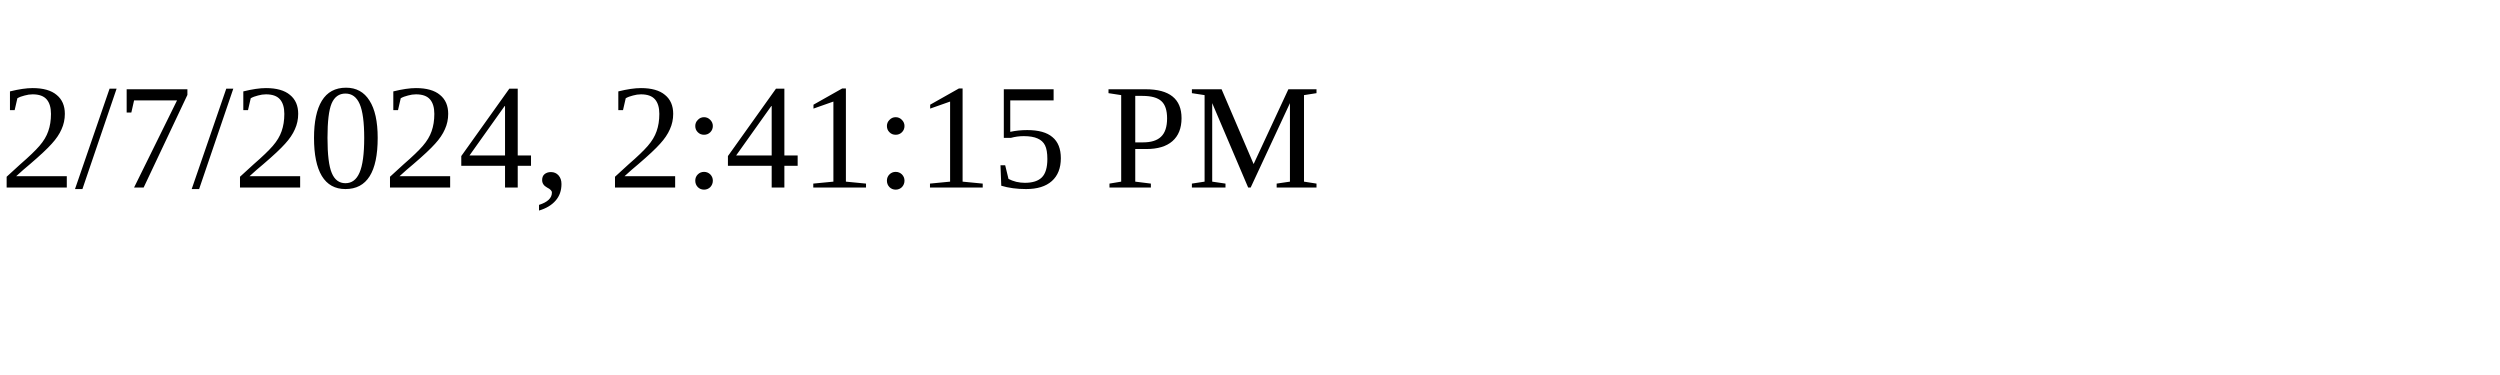
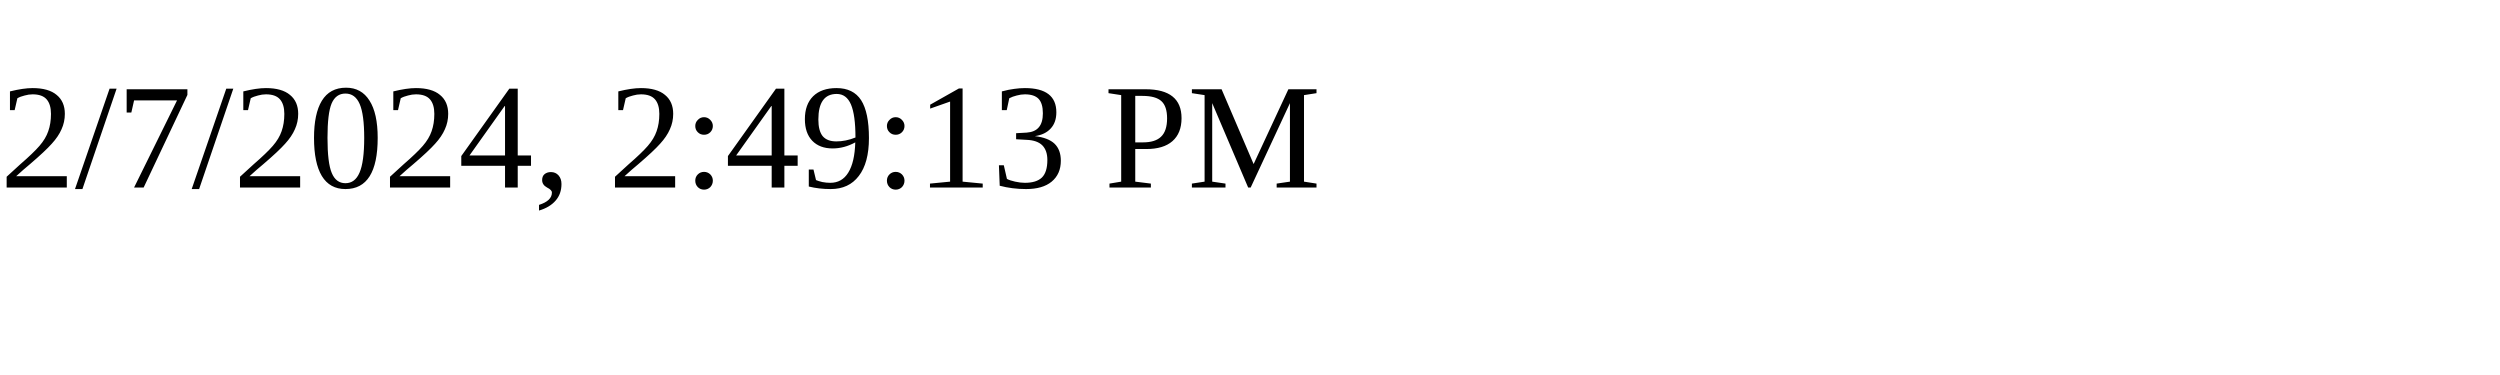
<svg xmlns="http://www.w3.org/2000/svg" height="30" width="200">
-   <text x="0" y="15">2/7/2024, 2:41:15 PM</text>
+   <text x="0" y="15">2/7/2024, 2:49:13 PM</text>
</svg>
